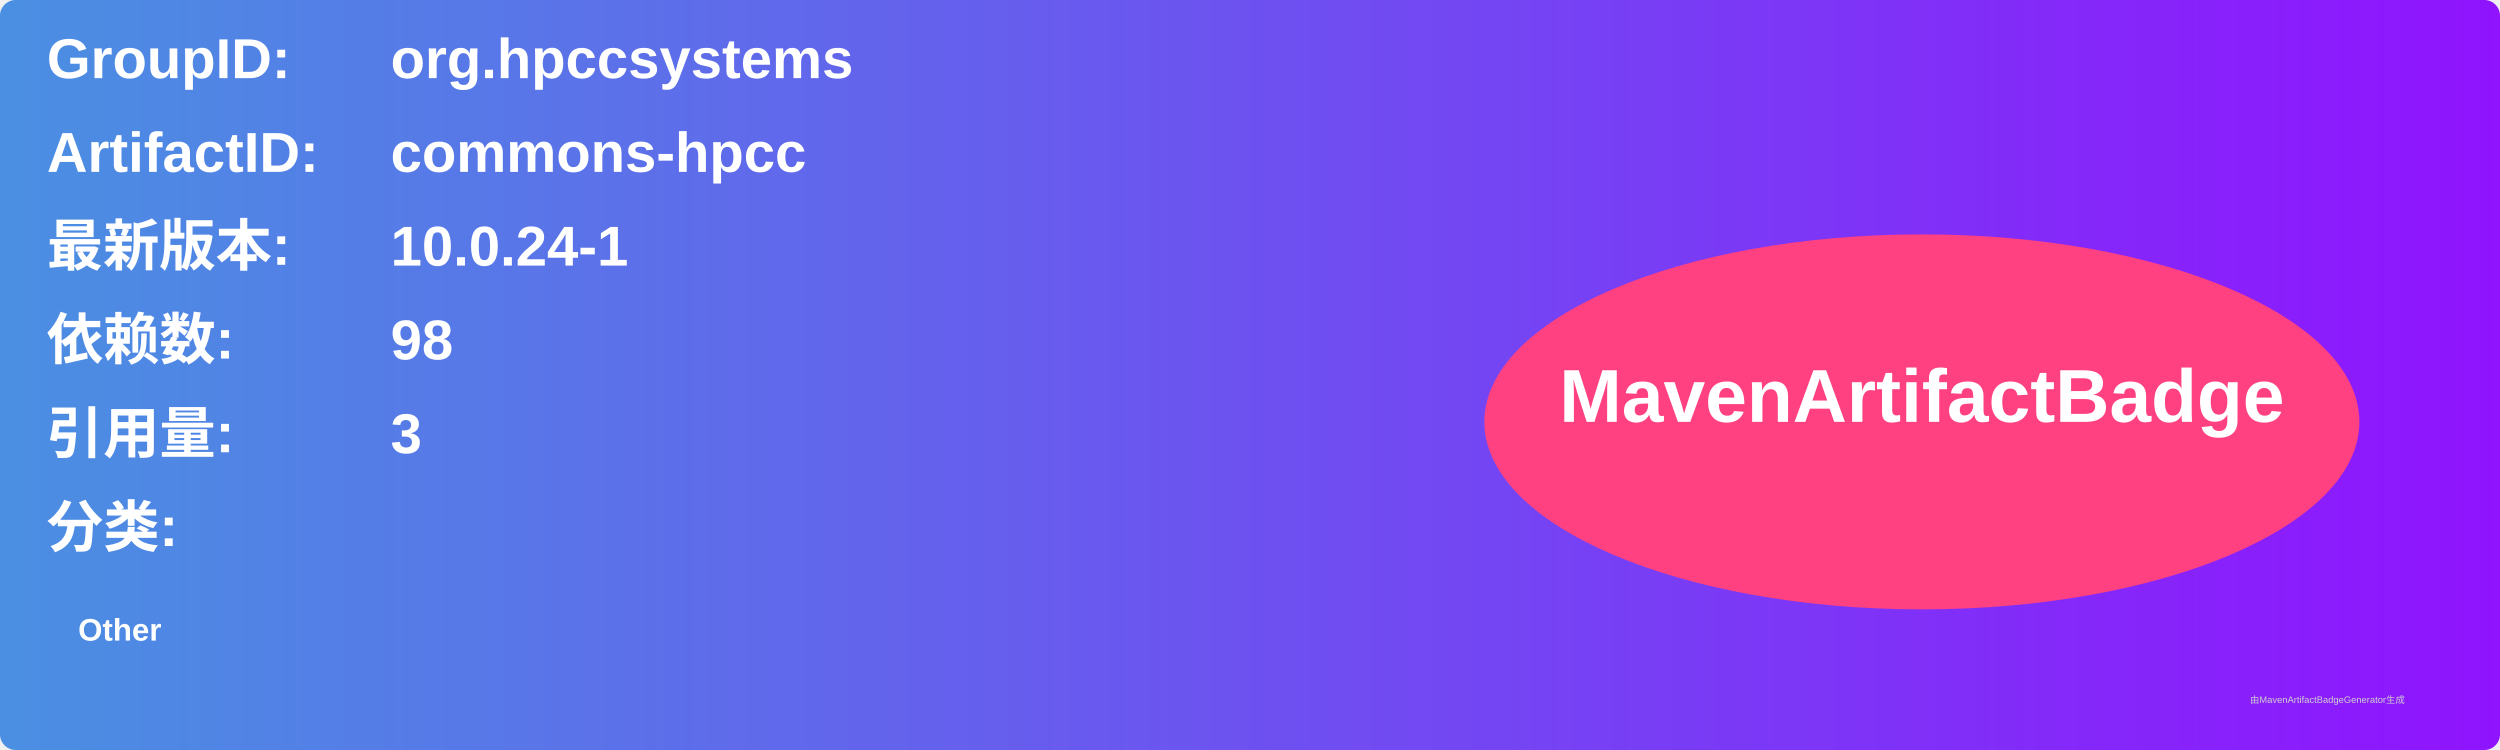
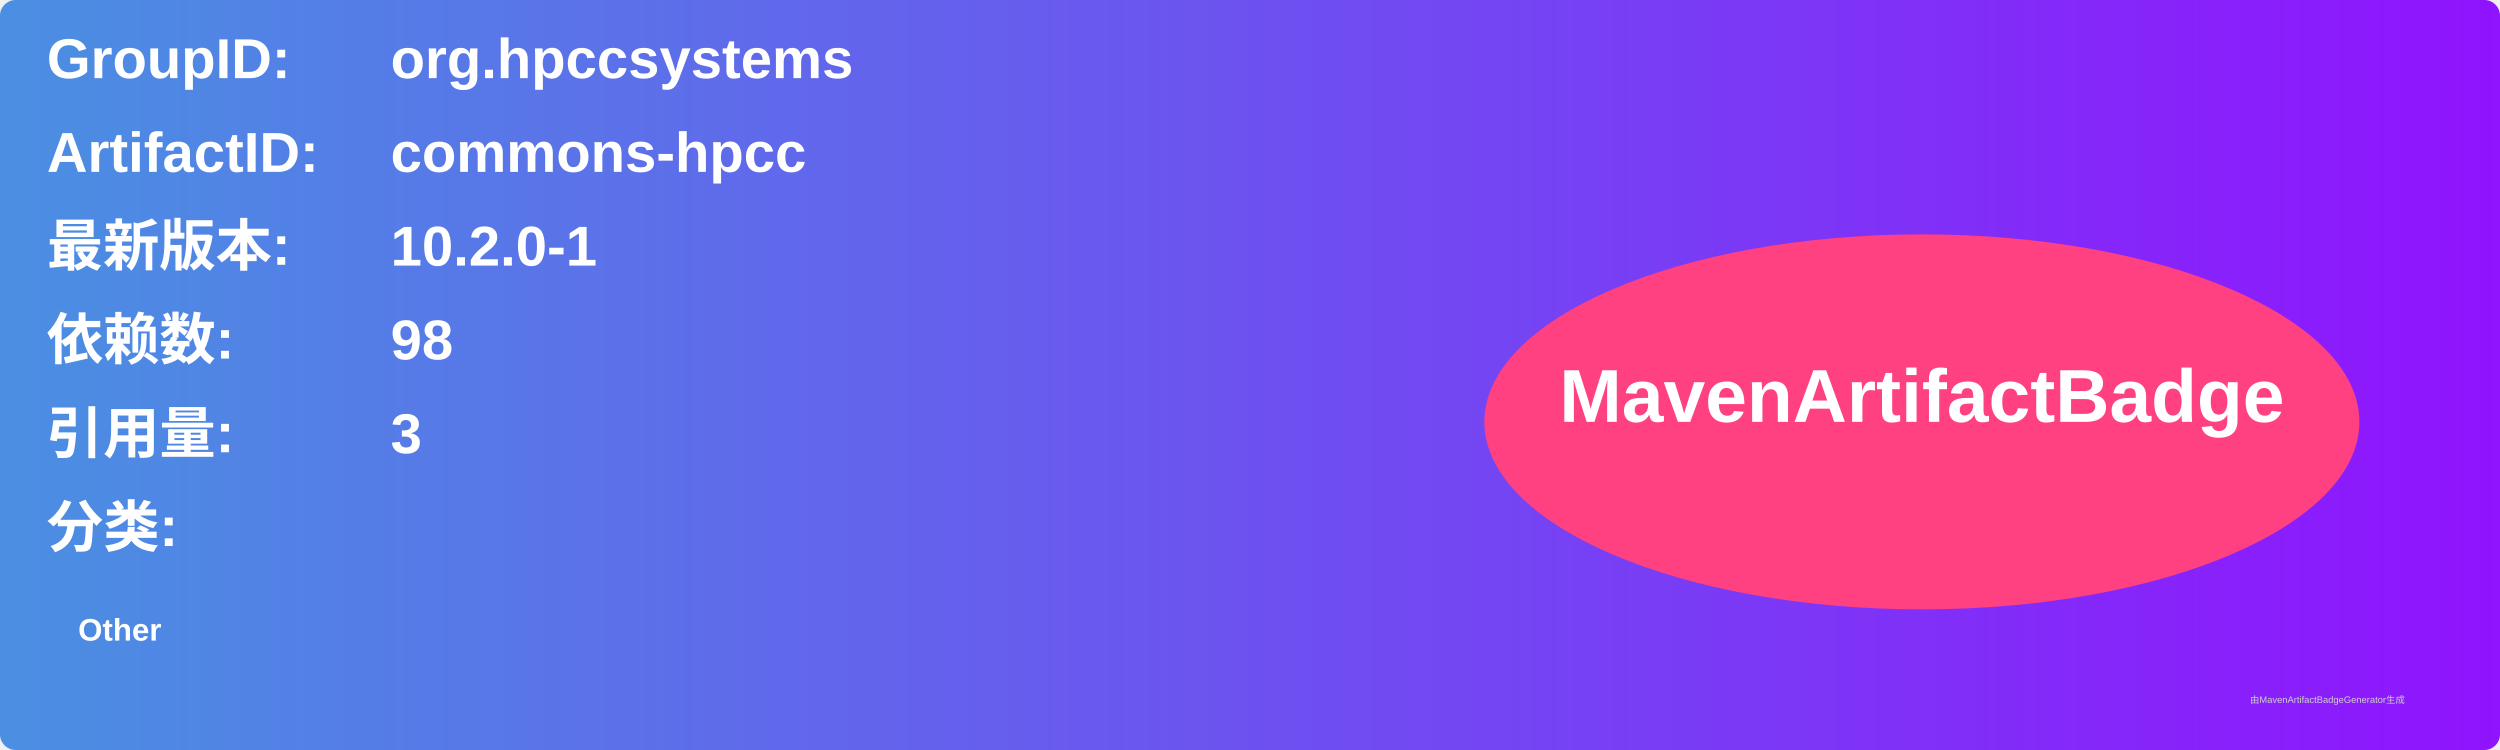
<svg xmlns="http://www.w3.org/2000/svg" width="800" height="240" viewBox="0 0 800 240">
  <linearGradient id="grad" x1="0%" y1="0%" x2="100%" y2="0%">
    <stop offset="0%" stop-color="#4a90e2" />
    <stop offset="100%" stop-color="#9013fe" />
  </linearGradient>
  <rect width="100%" height="100%" rx="5" ry="5" fill="url(#grad)" />
  <g transform="translate(15, 15)">
    <text x="0" y="10" font-family="Arial" font-size="18" fill="white" font-weight="bold" width="260">GroupID:</text>
    <text x="110" y="10" font-family="Arial" font-size="18" fill="white" font-weight="bold" width="460">org.hpccsystems</text>
    <text x="0" y="40" font-family="Arial" font-size="18" fill="white" font-weight="bold" width="260">ArtifactID:</text>
    <text x="110" y="40" font-family="Arial" font-size="18" fill="white" font-weight="bold" width="460">commons-hpcc</text>
    <text x="0" y="70" font-family="Arial" font-size="18" fill="white" font-weight="bold">最新版本:</text>
    <text x="110" y="70" font-family="Arial" font-size="18" fill="white" font-weight="bold">
-       <tspan font-weight="bold">10.0.24-1</tspan>
+       <tspan font-weight="bold">10.2.0-1</tspan>
    </text>
    <text x="0" y="100" font-family="Arial" font-size="18" fill="white" font-weight="bold">依赖数: </text>
    <text x="110" y="100" font-family="Arial" font-size="18" fill="white">
      <tspan font-weight="bold">98</tspan>
    </text>
    <text x="0" y="130" font-family="Arial" font-size="18" fill="white" font-weight="bold">引用量: </text>
    <text x="110" y="130" font-family="Arial" font-size="18" fill="white">
      <tspan font-weight="bold">3</tspan>
    </text>
    <text x="0" y="160" font-family="Arial" font-size="18" fill="white" font-weight="bold">分类:</text>
    <text x="10" y="190" font-family="Arial" font-size="10" fill="white">
      <tspan font-weight="bold">Other</tspan>
    </text>
    <ellipse cx="600" cy="120" rx="140" ry="60" fill="#ff4081" />
    <text x="600" y="120" text-anchor="middle" font-family="Arial" font-size="24" fill="white" font-weight="bold">MavenArtifactBadge</text>
  </g>
  <text x="720" y="225" font-family="Arial" font-size="3" fill="#d0d0d0">由MavenArtifactBadgeGenerator生成</text>
</svg>
